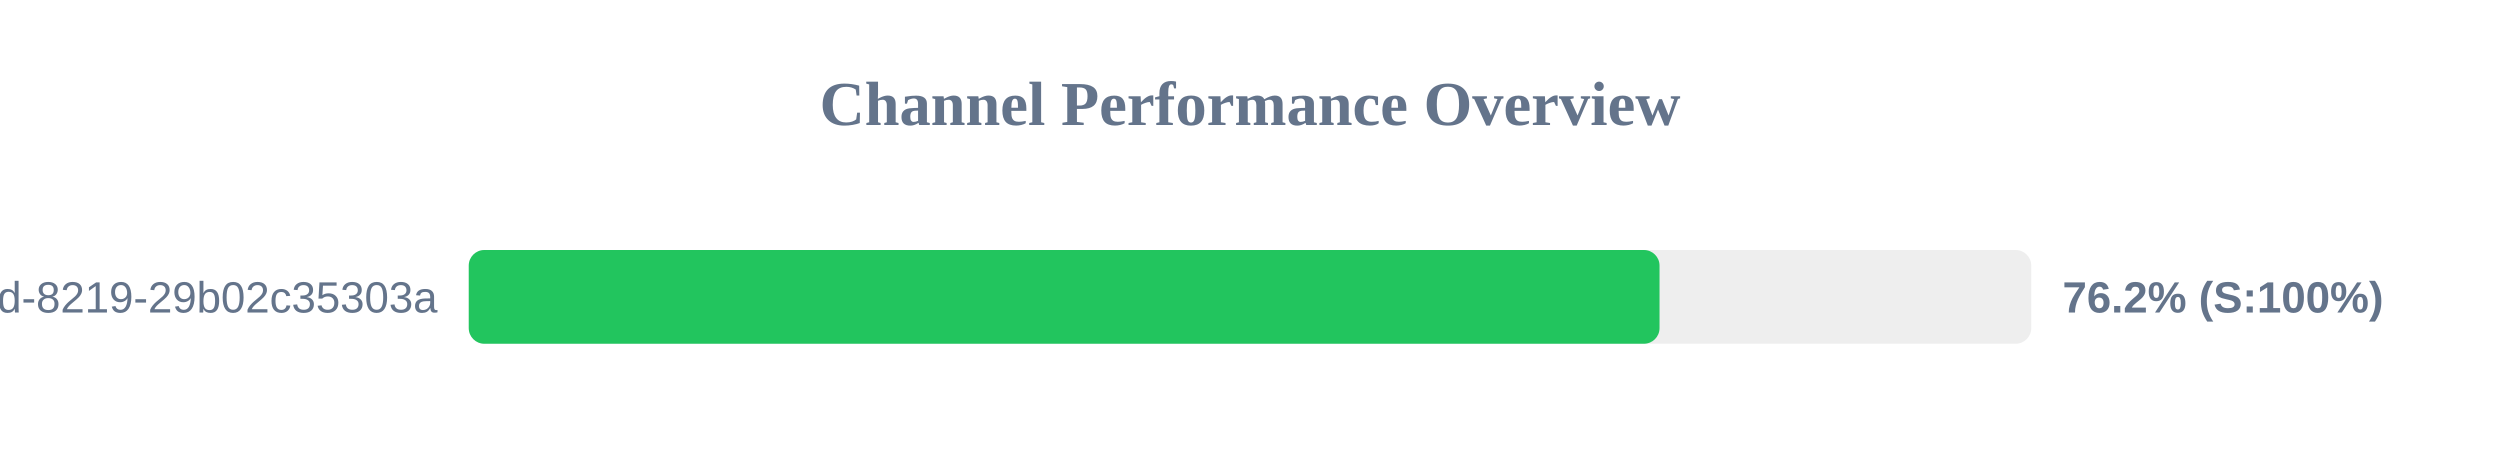
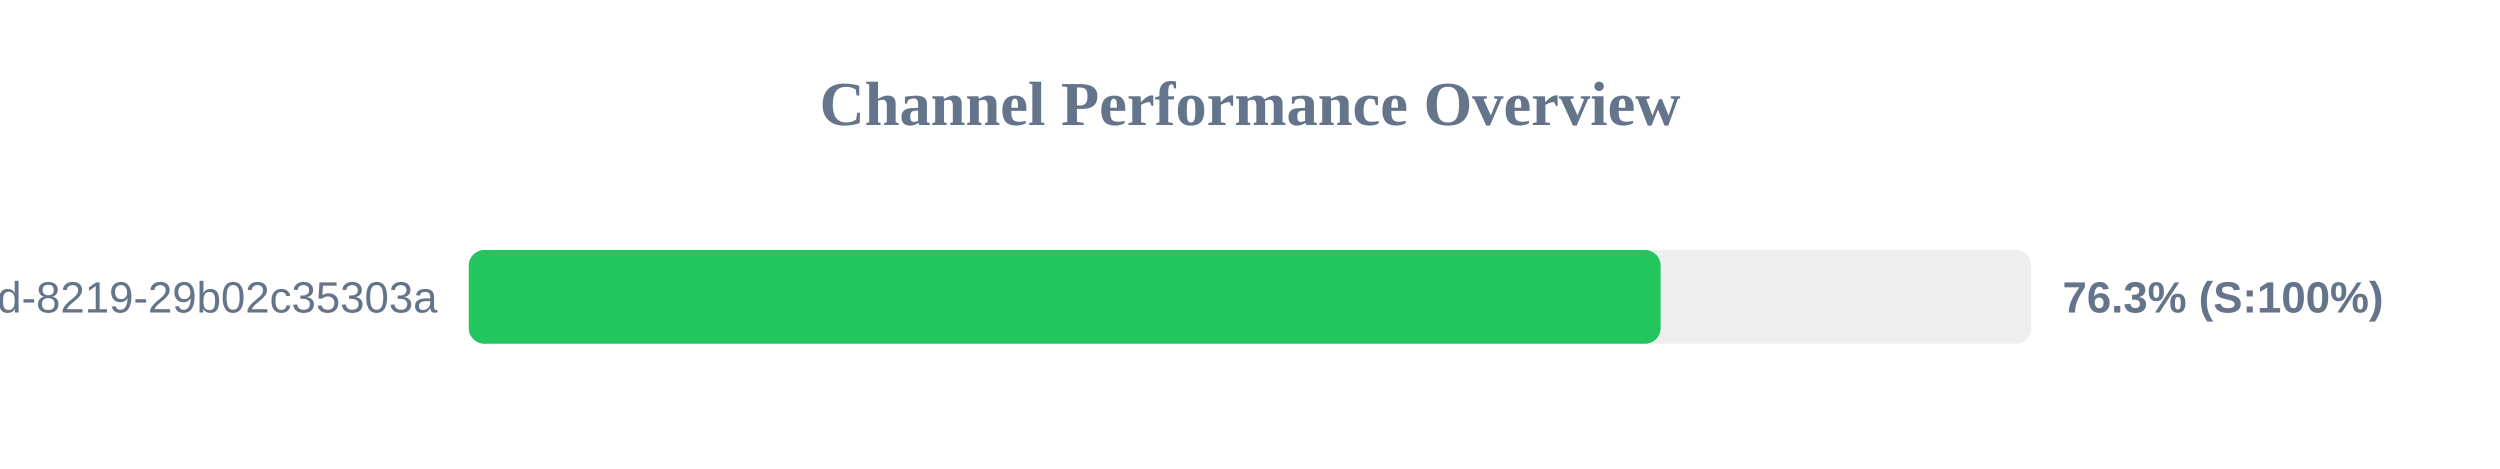
<svg xmlns="http://www.w3.org/2000/svg" width="800" height="150" version="1.1">
  <style>
        .row { font: 14px Arial; fill: #64748b; }
        .score { font: bold 14px Arial; fill: #64748b; }
    </style>
  <text x="400" y="40" text-anchor="middle" font-size="20px" font-weight="bold" fill="#64748b">Channel Performance Overview</text>
  <rect x="150" y="80" width="500" height="30" fill="#eee" rx="5" />
-   <rect x="150" y="80" width="381.05" height="30" fill="#22c55e" rx="5" />
+   <rect x="150" y="80" width="381.4" height="30" fill="#22c55e" rx="5" />
  <text x="140" y="100" text-anchor="end" class="row">?uuid=5eaa121d-4362-444d-8219-29b02c35303a</text>
-   <text x="660" y="100" text-anchor="start" class="score">76.2% (S:100%)</text>
+   <text x="660" y="100" text-anchor="start" class="score">76.3% (S:100%)</text>
</svg>
